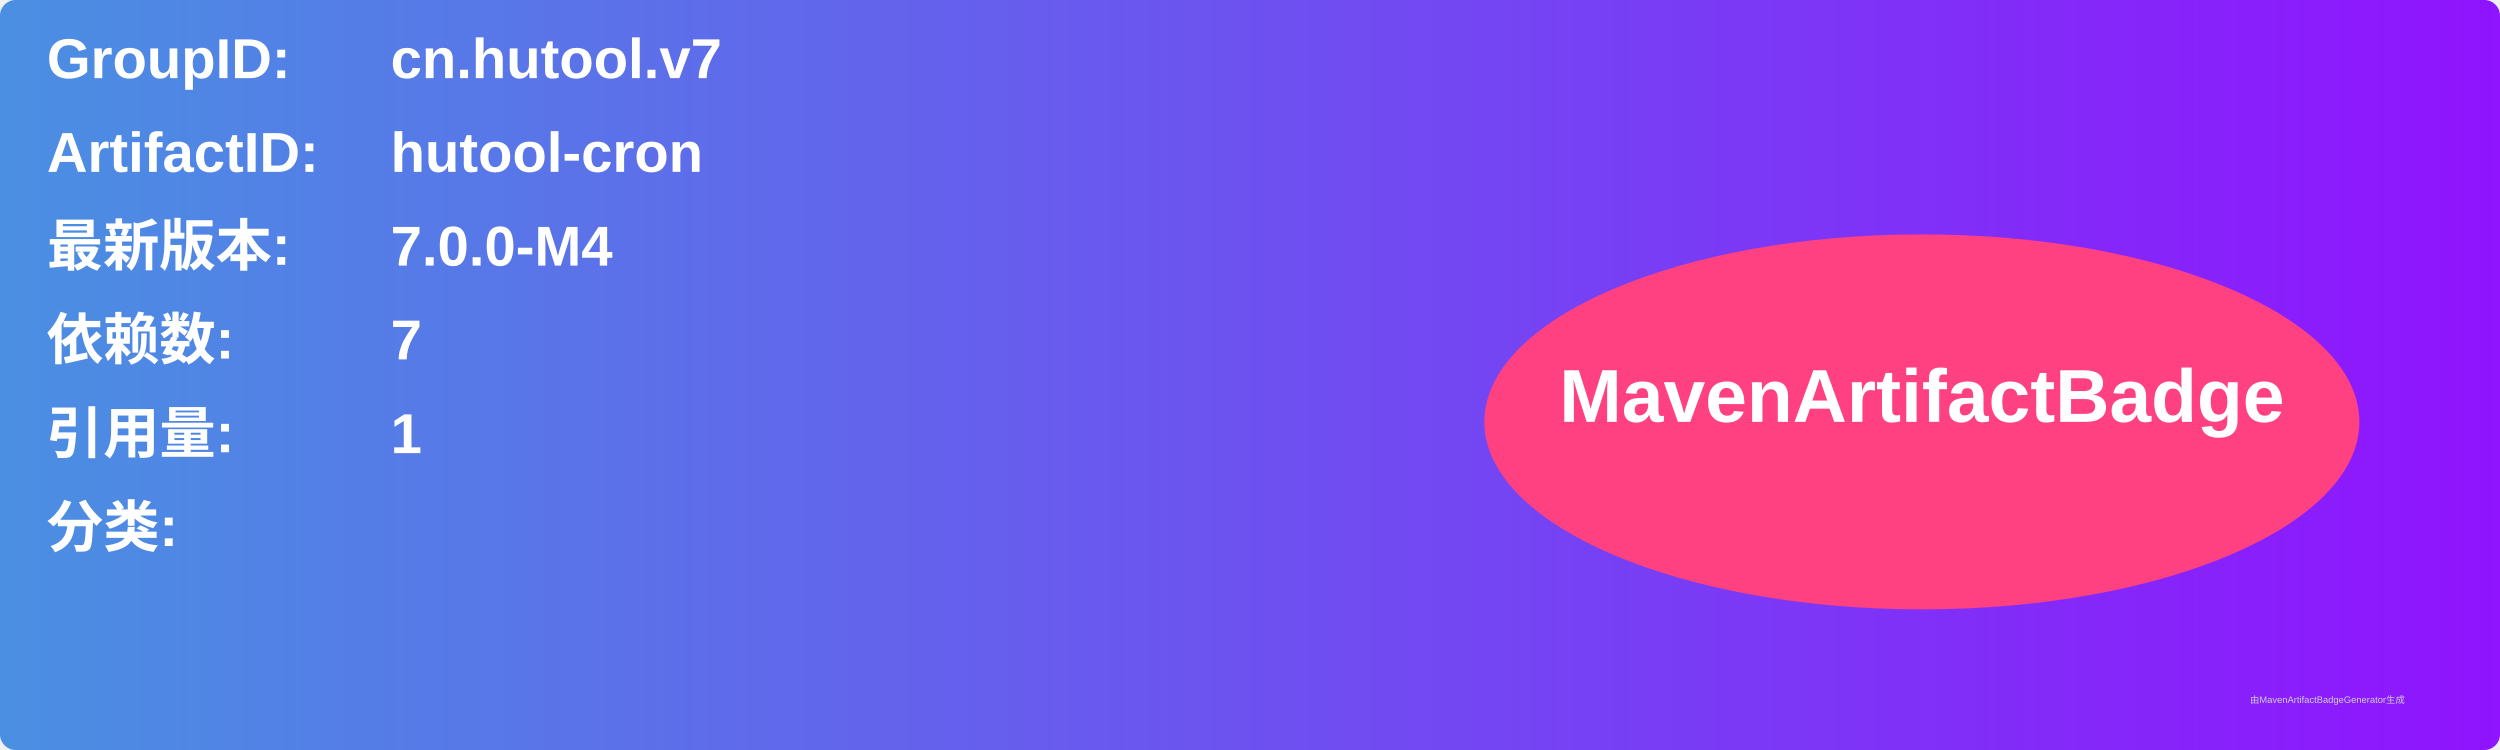
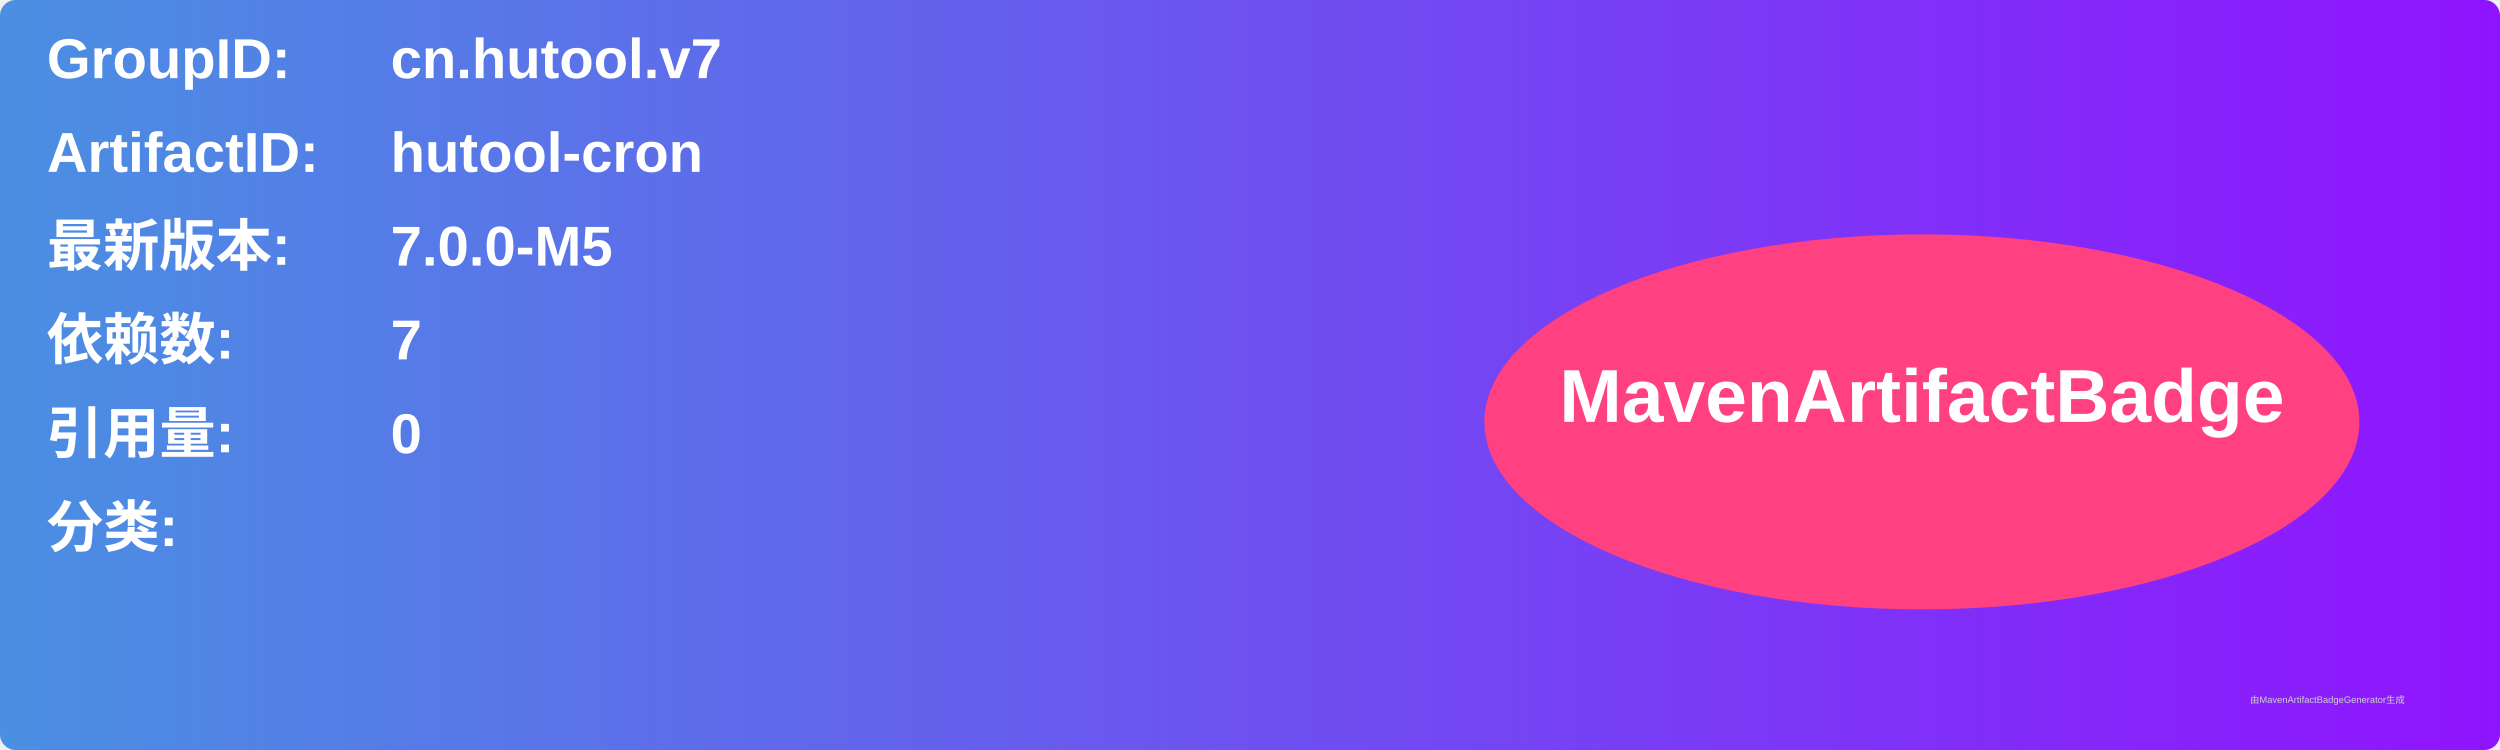
<svg xmlns="http://www.w3.org/2000/svg" width="800" height="240" viewBox="0 0 800 240">
  <linearGradient id="grad" x1="0%" y1="0%" x2="100%" y2="0%">
    <stop offset="0%" stop-color="#4a90e2" />
    <stop offset="100%" stop-color="#9013fe" />
  </linearGradient>
  <rect width="100%" height="100%" rx="5" ry="5" fill="url(#grad)" />
  <g transform="translate(15, 15)">
    <text x="0" y="10" font-family="Arial" font-size="18" fill="white" font-weight="bold" width="260">GroupID:</text>
    <text x="110" y="10" font-family="Arial" font-size="18" fill="white" font-weight="bold" width="460">cn.hutool.v7</text>
    <text x="0" y="40" font-family="Arial" font-size="18" fill="white" font-weight="bold" width="260">ArtifactID:</text>
    <text x="110" y="40" font-family="Arial" font-size="18" fill="white" font-weight="bold" width="460">hutool-cron</text>
    <text x="0" y="70" font-family="Arial" font-size="18" fill="white" font-weight="bold">最新版本:</text>
    <text x="110" y="70" font-family="Arial" font-size="18" fill="white" font-weight="bold">
-       <tspan font-weight="bold">7.0.0-M4</tspan>
+       <tspan font-weight="bold">7.0.0-M5</tspan>
    </text>
    <text x="0" y="100" font-family="Arial" font-size="18" fill="white" font-weight="bold">依赖数: </text>
    <text x="110" y="100" font-family="Arial" font-size="18" fill="white">
      <tspan font-weight="bold">7</tspan>
    </text>
    <text x="0" y="130" font-family="Arial" font-size="18" fill="white" font-weight="bold">引用量: </text>
    <text x="110" y="130" font-family="Arial" font-size="18" fill="white">
-       <tspan font-weight="bold">1</tspan>
+       <tspan font-weight="bold">0</tspan>
    </text>
    <text x="0" y="160" font-family="Arial" font-size="18" fill="white" font-weight="bold">分类:</text>
    <text x="10" y="190" font-family="Arial" font-size="10" fill="white">
      <tspan font-weight="bold" />
    </text>
    <ellipse cx="600" cy="120" rx="140" ry="60" fill="#ff4081" />
    <text x="600" y="120" text-anchor="middle" font-family="Arial" font-size="24" fill="white" font-weight="bold">MavenArtifactBadge</text>
  </g>
  <text x="720" y="225" font-family="Arial" font-size="3" fill="#d0d0d0">由MavenArtifactBadgeGenerator生成</text>
</svg>
